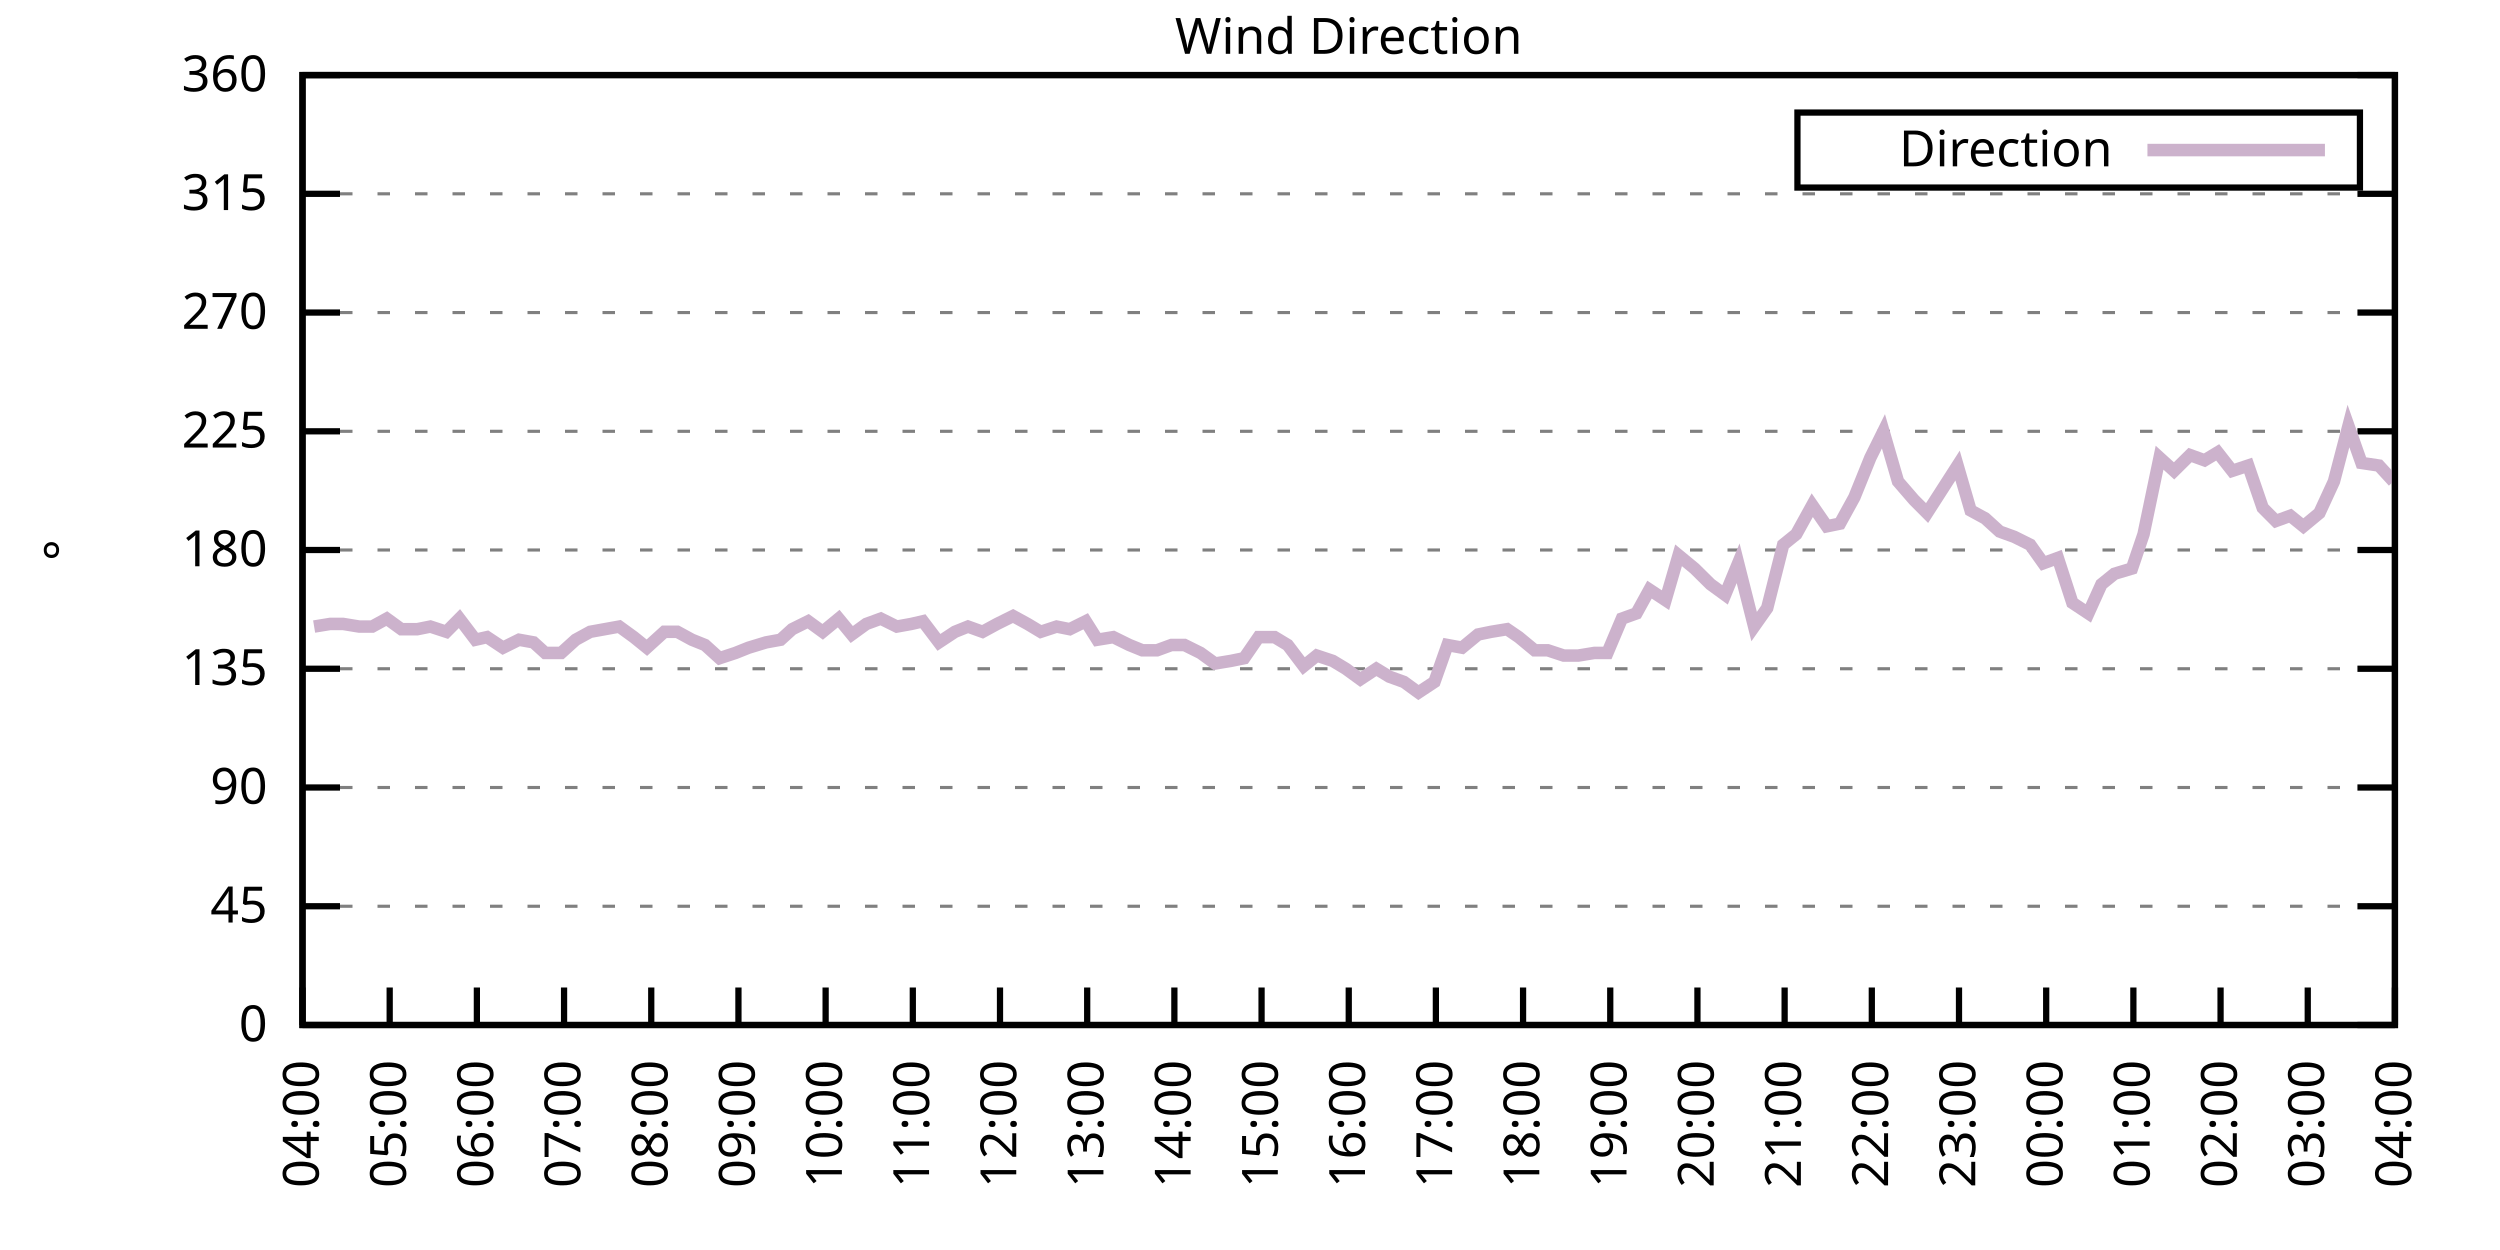
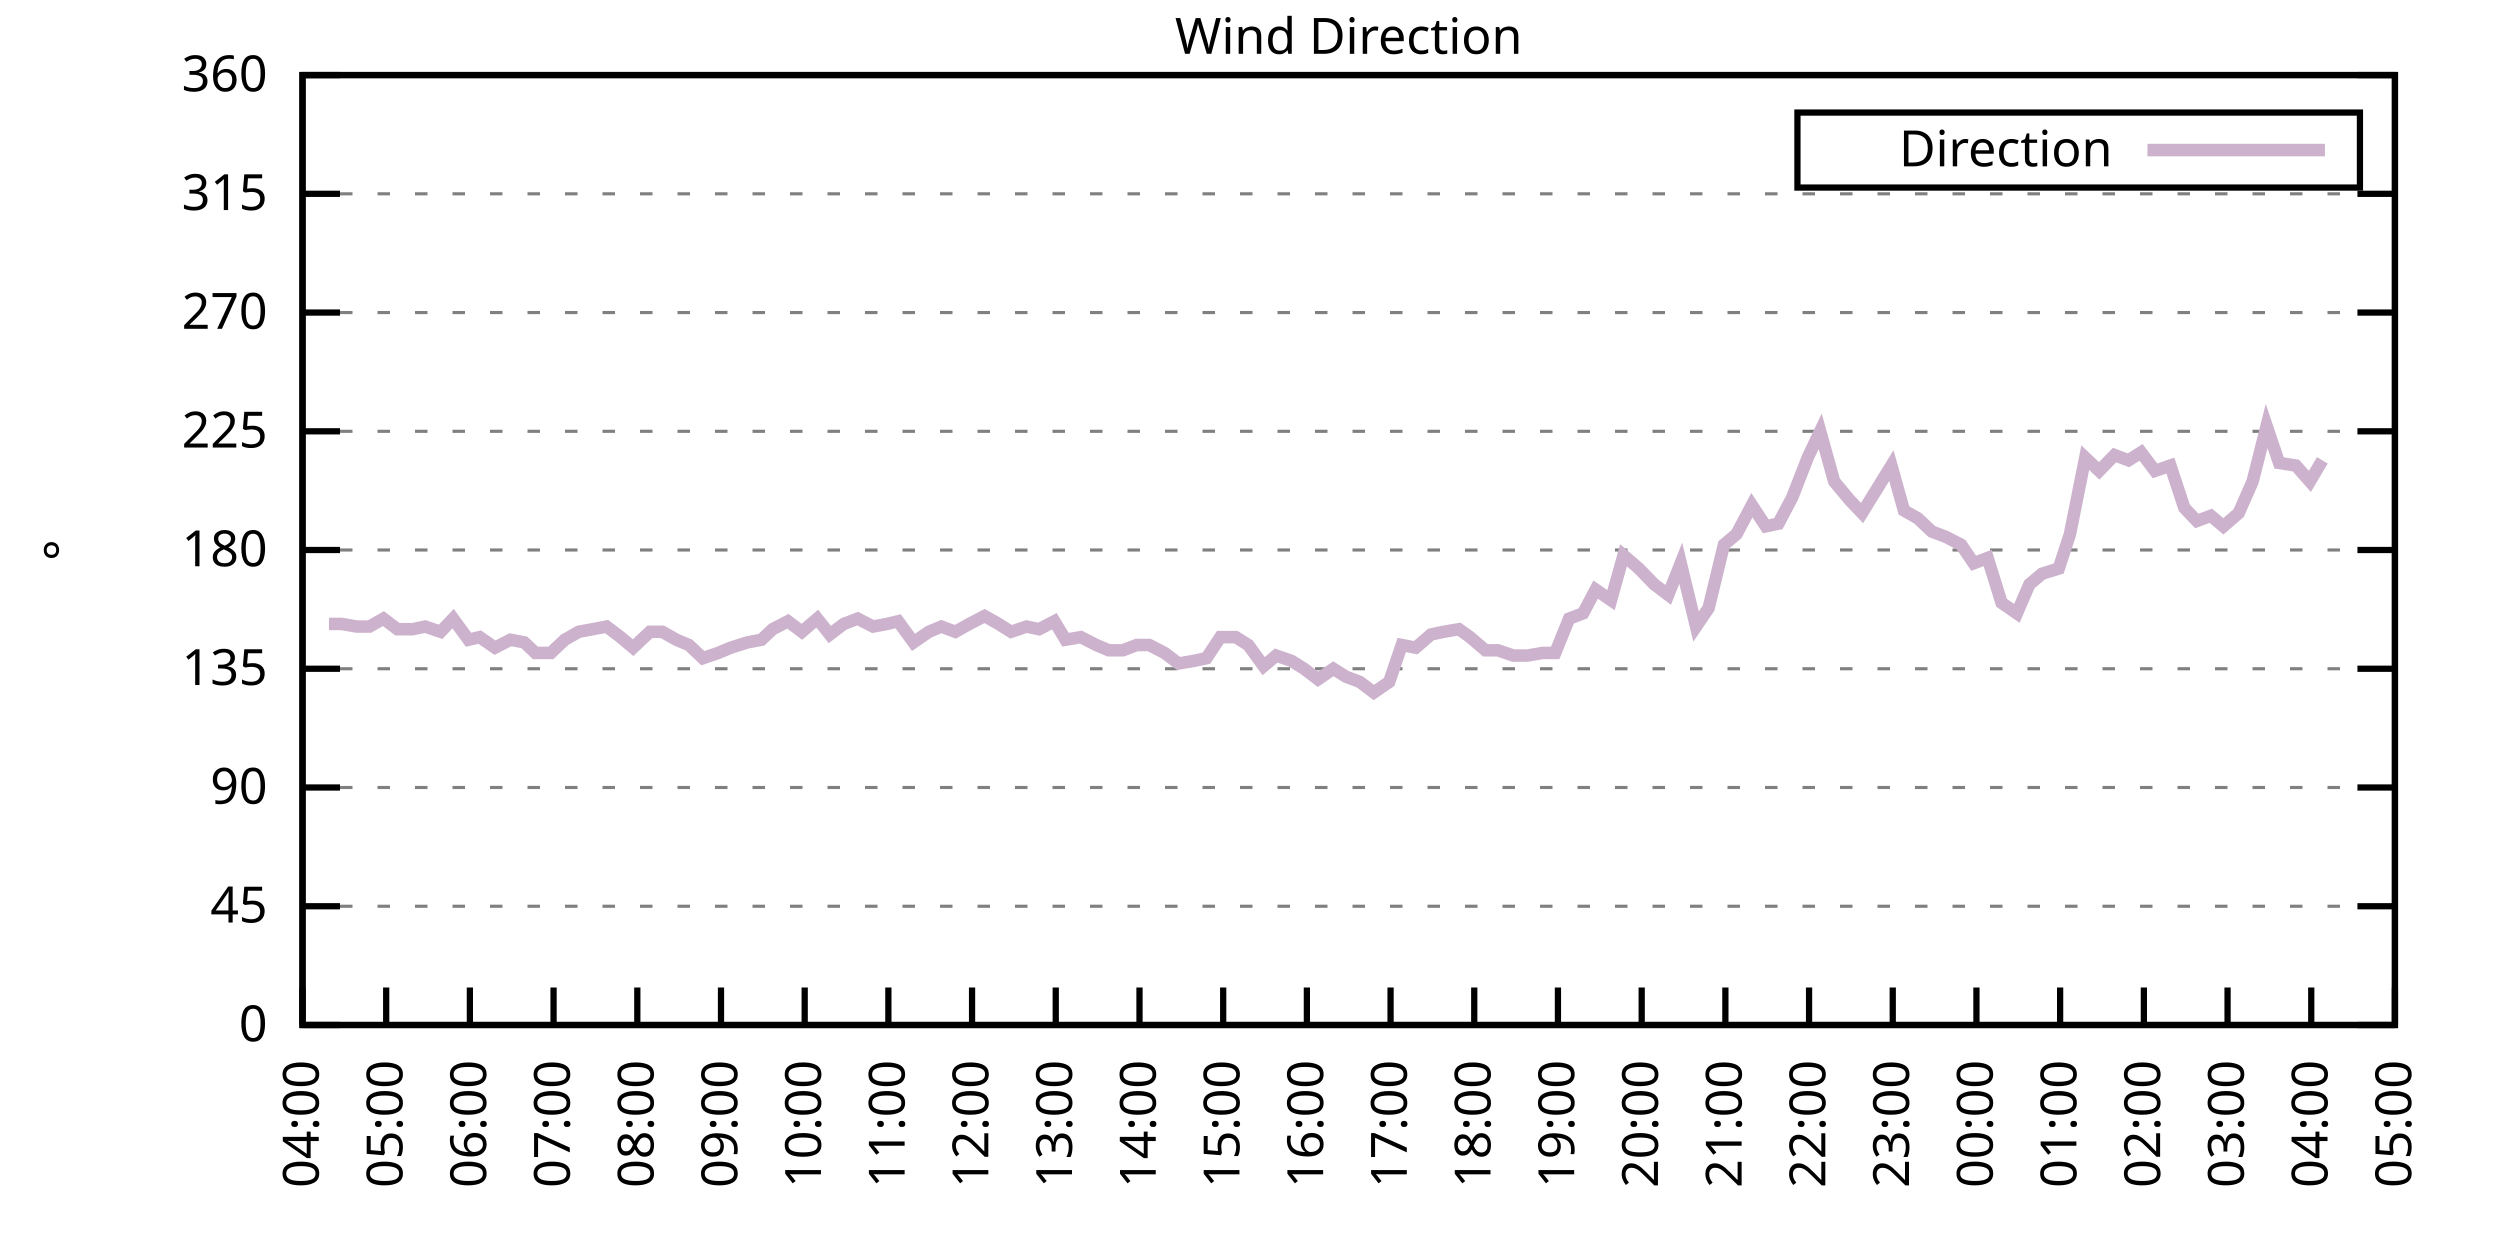
<svg xmlns="http://www.w3.org/2000/svg" xmlns:xlink="http://www.w3.org/1999/xlink" width="400" height="200" viewBox="0 0 400 200">
  <g id="gnuplot_canvas">
    <rect x="0" y="0" width="400" height="200" fill="none" />
    <defs>
      <circle id="gpDot" r="0.5" stroke-width="0.5" stroke="currentColor" />
      <path id="gpPt0" stroke-width="0.333" stroke="currentColor" d="M-1,0 h2 M0,-1 v2" />
      <path id="gpPt1" stroke-width="0.333" stroke="currentColor" d="M-1,-1 L1,1 M1,-1 L-1,1" />
      <path id="gpPt2" stroke-width="0.333" stroke="currentColor" d="M-1,0 L1,0 M0,-1 L0,1 M-1,-1 L1,1 M-1,1 L1,-1" />
      <rect id="gpPt3" stroke-width="0.333" stroke="currentColor" x="-1" y="-1" width="2" height="2" />
      <rect id="gpPt4" stroke-width="0.333" stroke="currentColor" fill="currentColor" x="-1" y="-1" width="2" height="2" />
      <circle id="gpPt5" stroke-width="0.333" stroke="currentColor" cx="0" cy="0" r="1" />
      <use xlink:href="#gpPt5" id="gpPt6" fill="currentColor" stroke="none" />
      <path id="gpPt7" stroke-width="0.333" stroke="currentColor" d="M0,-1.33 L-1.33,0.67 L1.33,0.67 z" />
      <use xlink:href="#gpPt7" id="gpPt8" fill="currentColor" stroke="none" />
      <use xlink:href="#gpPt7" id="gpPt9" stroke="currentColor" transform="rotate(180)" />
      <use xlink:href="#gpPt9" id="gpPt10" fill="currentColor" stroke="none" />
      <use xlink:href="#gpPt3" id="gpPt11" stroke="currentColor" transform="rotate(45)" />
      <use xlink:href="#gpPt11" id="gpPt12" fill="currentColor" stroke="none" />
      <path id="gpPt13" stroke-width="0.333" stroke="currentColor" d="M0,1.330 L1.265,0.411 L0.782,-1.067 L-0.782,-1.076 L-1.265,0.411 z" />
      <use xlink:href="#gpPt13" id="gpPt14" fill="currentColor" stroke="none" />
      <filter id="textbox" filterUnits="objectBoundingBox" x="0" y="0" height="1" width="1">
        <feFlood flood-color="white" flood-opacity="1" result="bgnd" />
        <feComposite in="SourceGraphic" in2="bgnd" operator="atop" />
      </filter>
      <filter id="greybox" filterUnits="objectBoundingBox" x="0" y="0" height="1" width="1">
        <feFlood flood-color="lightgrey" flood-opacity="1" result="grey" />
        <feComposite in="SourceGraphic" in2="grey" operator="atop" />
      </filter>
    </defs>
    <g fill="none" color="white" stroke="currentColor" stroke-width="1.00" stroke-linecap="butt" stroke-linejoin="miter">
</g>
    <g fill="none" color="black" stroke="currentColor" stroke-width="1.00" stroke-linecap="butt" stroke-linejoin="miter">
      <g stroke="none" shape-rendering="crispEdges">
        <polygon fill="rgb(255, 255, 255)" points="48.40,164.00 383.18,164.00 383.18,12.02 48.40,12.02 " />
      </g>
    </g>
    <g fill="none" color="black" stroke="currentColor" stroke-width="1.00" stroke-linecap="butt" stroke-linejoin="miter">
</g>
    <g fill="none" color="black" stroke="black" stroke-width="0.50" stroke-linecap="butt" stroke-linejoin="miter">
</g>
    <g fill="none" color="gray" stroke="currentColor" stroke-width="0.50" stroke-linecap="butt" stroke-linejoin="miter">
      <path stroke="gray" stroke-dasharray="2,4" class="gridline" d="M48.40,164.00 L383.19,164.00  " />
    </g>
    <g fill="none" color="gray" stroke="gray" stroke-width="1.00" stroke-linecap="butt" stroke-linejoin="miter">
</g>
    <g fill="none" color="black" stroke="currentColor" stroke-width="1.00" stroke-linecap="butt" stroke-linejoin="miter">
      <path stroke="black" d="M48.40,164.00 L54.40,164.00 M383.19,164.00 L377.19,164.00  " />
      <g transform="translate(42.80,166.60)" stroke="none" fill="black" font-family="Sans" font-size="8.00" text-anchor="end">
        <text>
          <tspan font-family="Sans"> 0</tspan>
        </text>
      </g>
    </g>
    <g fill="none" color="black" stroke="currentColor" stroke-width="1.00" stroke-linecap="butt" stroke-linejoin="miter">
</g>
    <g fill="none" color="black" stroke="black" stroke-width="0.50" stroke-linecap="butt" stroke-linejoin="miter">
</g>
    <g fill="none" color="gray" stroke="currentColor" stroke-width="0.50" stroke-linecap="butt" stroke-linejoin="miter">
      <path stroke="gray" stroke-dasharray="2,4" class="gridline" d="M48.40,145.00 L383.19,145.00  " />
    </g>
    <g fill="none" color="gray" stroke="gray" stroke-width="1.00" stroke-linecap="butt" stroke-linejoin="miter">
</g>
    <g fill="none" color="black" stroke="currentColor" stroke-width="1.00" stroke-linecap="butt" stroke-linejoin="miter">
      <path stroke="black" d="M48.40,145.00 L54.40,145.00 M383.19,145.00 L377.19,145.00  " />
      <g transform="translate(42.80,147.60)" stroke="none" fill="black" font-family="Sans" font-size="8.00" text-anchor="end">
        <text>
          <tspan font-family="Sans"> 45</tspan>
        </text>
      </g>
    </g>
    <g fill="none" color="black" stroke="currentColor" stroke-width="1.00" stroke-linecap="butt" stroke-linejoin="miter">
</g>
    <g fill="none" color="black" stroke="black" stroke-width="0.50" stroke-linecap="butt" stroke-linejoin="miter">
</g>
    <g fill="none" color="gray" stroke="currentColor" stroke-width="0.50" stroke-linecap="butt" stroke-linejoin="miter">
      <path stroke="gray" stroke-dasharray="2,4" class="gridline" d="M48.40,126.00 L383.19,126.00  " />
    </g>
    <g fill="none" color="gray" stroke="gray" stroke-width="1.00" stroke-linecap="butt" stroke-linejoin="miter">
</g>
    <g fill="none" color="black" stroke="currentColor" stroke-width="1.00" stroke-linecap="butt" stroke-linejoin="miter">
      <path stroke="black" d="M48.40,126.00 L54.40,126.00 M383.19,126.00 L377.19,126.00  " />
      <g transform="translate(42.80,128.60)" stroke="none" fill="black" font-family="Sans" font-size="8.00" text-anchor="end">
        <text>
          <tspan font-family="Sans"> 90</tspan>
        </text>
      </g>
    </g>
    <g fill="none" color="black" stroke="currentColor" stroke-width="1.00" stroke-linecap="butt" stroke-linejoin="miter">
</g>
    <g fill="none" color="black" stroke="black" stroke-width="0.50" stroke-linecap="butt" stroke-linejoin="miter">
</g>
    <g fill="none" color="gray" stroke="currentColor" stroke-width="0.50" stroke-linecap="butt" stroke-linejoin="miter">
      <path stroke="gray" stroke-dasharray="2,4" class="gridline" d="M48.40,107.00 L383.19,107.00  " />
    </g>
    <g fill="none" color="gray" stroke="gray" stroke-width="1.00" stroke-linecap="butt" stroke-linejoin="miter">
</g>
    <g fill="none" color="black" stroke="currentColor" stroke-width="1.00" stroke-linecap="butt" stroke-linejoin="miter">
      <path stroke="black" d="M48.40,107.00 L54.40,107.00 M383.19,107.00 L377.19,107.00  " />
      <g transform="translate(42.80,109.60)" stroke="none" fill="black" font-family="Sans" font-size="8.00" text-anchor="end">
        <text>
          <tspan font-family="Sans"> 135</tspan>
        </text>
      </g>
    </g>
    <g fill="none" color="black" stroke="currentColor" stroke-width="1.00" stroke-linecap="butt" stroke-linejoin="miter">
</g>
    <g fill="none" color="black" stroke="black" stroke-width="0.50" stroke-linecap="butt" stroke-linejoin="miter">
</g>
    <g fill="none" color="gray" stroke="currentColor" stroke-width="0.50" stroke-linecap="butt" stroke-linejoin="miter">
      <path stroke="gray" stroke-dasharray="2,4" class="gridline" d="M48.40,88.00 L383.19,88.00  " />
    </g>
    <g fill="none" color="gray" stroke="gray" stroke-width="1.00" stroke-linecap="butt" stroke-linejoin="miter">
</g>
    <g fill="none" color="black" stroke="currentColor" stroke-width="1.00" stroke-linecap="butt" stroke-linejoin="miter">
      <path stroke="black" d="M48.40,88.00 L54.40,88.00 M383.19,88.00 L377.19,88.00  " />
      <g transform="translate(42.80,90.60)" stroke="none" fill="black" font-family="Sans" font-size="8.00" text-anchor="end">
        <text>
          <tspan font-family="Sans"> 180</tspan>
        </text>
      </g>
    </g>
    <g fill="none" color="black" stroke="currentColor" stroke-width="1.00" stroke-linecap="butt" stroke-linejoin="miter">
</g>
    <g fill="none" color="black" stroke="black" stroke-width="0.50" stroke-linecap="butt" stroke-linejoin="miter">
</g>
    <g fill="none" color="gray" stroke="currentColor" stroke-width="0.50" stroke-linecap="butt" stroke-linejoin="miter">
      <path stroke="gray" stroke-dasharray="2,4" class="gridline" d="M48.40,69.01 L383.19,69.01  " />
    </g>
    <g fill="none" color="gray" stroke="gray" stroke-width="1.00" stroke-linecap="butt" stroke-linejoin="miter">
</g>
    <g fill="none" color="black" stroke="currentColor" stroke-width="1.00" stroke-linecap="butt" stroke-linejoin="miter">
      <path stroke="black" d="M48.40,69.01 L54.40,69.01 M383.19,69.01 L377.19,69.01  " />
      <g transform="translate(42.80,71.61)" stroke="none" fill="black" font-family="Sans" font-size="8.00" text-anchor="end">
        <text>
          <tspan font-family="Sans"> 225</tspan>
        </text>
      </g>
    </g>
    <g fill="none" color="black" stroke="currentColor" stroke-width="1.00" stroke-linecap="butt" stroke-linejoin="miter">
</g>
    <g fill="none" color="black" stroke="black" stroke-width="0.50" stroke-linecap="butt" stroke-linejoin="miter">
</g>
    <g fill="none" color="gray" stroke="currentColor" stroke-width="0.50" stroke-linecap="butt" stroke-linejoin="miter">
      <path stroke="gray" stroke-dasharray="2,4" class="gridline" d="M48.40,50.01 L383.19,50.01  " />
    </g>
    <g fill="none" color="gray" stroke="gray" stroke-width="1.00" stroke-linecap="butt" stroke-linejoin="miter">
</g>
    <g fill="none" color="black" stroke="currentColor" stroke-width="1.00" stroke-linecap="butt" stroke-linejoin="miter">
      <path stroke="black" d="M48.40,50.01 L54.40,50.01 M383.19,50.01 L377.19,50.01  " />
      <g transform="translate(42.80,52.61)" stroke="none" fill="black" font-family="Sans" font-size="8.00" text-anchor="end">
        <text>
          <tspan font-family="Sans"> 270</tspan>
        </text>
      </g>
    </g>
    <g fill="none" color="black" stroke="currentColor" stroke-width="1.00" stroke-linecap="butt" stroke-linejoin="miter">
</g>
    <g fill="none" color="black" stroke="black" stroke-width="0.50" stroke-linecap="butt" stroke-linejoin="miter">
</g>
    <g fill="none" color="gray" stroke="currentColor" stroke-width="0.50" stroke-linecap="butt" stroke-linejoin="miter">
      <path stroke="gray" stroke-dasharray="2,4" class="gridline" d="M48.40,31.01 L383.19,31.01  " />
    </g>
    <g fill="none" color="gray" stroke="gray" stroke-width="1.00" stroke-linecap="butt" stroke-linejoin="miter">
</g>
    <g fill="none" color="black" stroke="currentColor" stroke-width="1.00" stroke-linecap="butt" stroke-linejoin="miter">
      <path stroke="black" d="M48.40,31.01 L54.40,31.01 M383.19,31.01 L377.19,31.01  " />
      <g transform="translate(42.80,33.61)" stroke="none" fill="black" font-family="Sans" font-size="8.00" text-anchor="end">
        <text>
          <tspan font-family="Sans"> 315</tspan>
        </text>
      </g>
    </g>
    <g fill="none" color="black" stroke="currentColor" stroke-width="1.00" stroke-linecap="butt" stroke-linejoin="miter">
</g>
    <g fill="none" color="black" stroke="black" stroke-width="0.50" stroke-linecap="butt" stroke-linejoin="miter">
</g>
    <g fill="none" color="gray" stroke="currentColor" stroke-width="0.50" stroke-linecap="butt" stroke-linejoin="miter">
      <path stroke="gray" stroke-dasharray="2,4" class="gridline" d="M48.40,12.01 L383.19,12.01  " />
    </g>
    <g fill="none" color="gray" stroke="gray" stroke-width="1.00" stroke-linecap="butt" stroke-linejoin="miter">
</g>
    <g fill="none" color="black" stroke="currentColor" stroke-width="1.00" stroke-linecap="butt" stroke-linejoin="miter">
      <path stroke="black" d="M48.40,12.01 L54.40,12.01 M383.19,12.01 L377.19,12.01  " />
      <g transform="translate(42.80,14.61)" stroke="none" fill="black" font-family="Sans" font-size="8.00" text-anchor="end">
        <text>
          <tspan font-family="Sans"> 360</tspan>
        </text>
      </g>
    </g>
    <g fill="none" color="black" stroke="currentColor" stroke-width="1.00" stroke-linecap="butt" stroke-linejoin="miter">
      <path stroke="black" d="M48.40,164.00 L48.40,158.00  " />
      <g transform="translate(51.00,169.60) rotate(270.00)" stroke="none" fill="black" font-family="Sans" font-size="8.00" text-anchor="end">
        <text>
          <tspan font-family="Sans">04:00</tspan>
        </text>
      </g>
    </g>
    <g fill="none" color="black" stroke="currentColor" stroke-width="1.00" stroke-linecap="butt" stroke-linejoin="miter">
-       <path stroke="black" d="M62.35,164.00 L62.35,158.00  " />
-       <g transform="translate(64.95,169.60) rotate(270.00)" stroke="none" fill="black" font-family="Sans" font-size="8.00" text-anchor="end">
+       <path stroke="black" d="M61.79,164.00 L61.79,158.00  " />
+       <g transform="translate(64.39,169.60) rotate(270.00)" stroke="none" fill="black" font-family="Sans" font-size="8.00" text-anchor="end">
        <text>
          <tspan font-family="Sans">05:00</tspan>
        </text>
      </g>
    </g>
    <g fill="none" color="black" stroke="currentColor" stroke-width="1.00" stroke-linecap="butt" stroke-linejoin="miter">
-       <path stroke="black" d="M76.30,164.00 L76.30,158.00  " />
-       <g transform="translate(78.90,169.60) rotate(270.00)" stroke="none" fill="black" font-family="Sans" font-size="8.00" text-anchor="end">
+       <path stroke="black" d="M75.18,164.00 L75.18,158.00  " />
+       <g transform="translate(77.78,169.60) rotate(270.00)" stroke="none" fill="black" font-family="Sans" font-size="8.00" text-anchor="end">
        <text>
          <tspan font-family="Sans">06:00</tspan>
        </text>
      </g>
    </g>
    <g fill="none" color="black" stroke="currentColor" stroke-width="1.00" stroke-linecap="butt" stroke-linejoin="miter">
-       <path stroke="black" d="M90.25,164.00 L90.25,158.00  " />
-       <g transform="translate(92.85,169.60) rotate(270.00)" stroke="none" fill="black" font-family="Sans" font-size="8.00" text-anchor="end">
+       <path stroke="black" d="M88.57,164.00 L88.57,158.00  " />
+       <g transform="translate(91.17,169.60) rotate(270.00)" stroke="none" fill="black" font-family="Sans" font-size="8.00" text-anchor="end">
        <text>
          <tspan font-family="Sans">07:00</tspan>
        </text>
      </g>
    </g>
    <g fill="none" color="black" stroke="currentColor" stroke-width="1.00" stroke-linecap="butt" stroke-linejoin="miter">
-       <path stroke="black" d="M104.20,164.00 L104.20,158.00  " />
-       <g transform="translate(106.80,169.60) rotate(270.00)" stroke="none" fill="black" font-family="Sans" font-size="8.00" text-anchor="end">
+       <path stroke="black" d="M101.97,164.00 L101.97,158.00  " />
+       <g transform="translate(104.57,169.60) rotate(270.00)" stroke="none" fill="black" font-family="Sans" font-size="8.00" text-anchor="end">
        <text>
          <tspan font-family="Sans">08:00</tspan>
        </text>
      </g>
    </g>
    <g fill="none" color="black" stroke="currentColor" stroke-width="1.00" stroke-linecap="butt" stroke-linejoin="miter">
-       <path stroke="black" d="M118.15,164.00 L118.15,158.00  " />
-       <g transform="translate(120.75,169.60) rotate(270.00)" stroke="none" fill="black" font-family="Sans" font-size="8.00" text-anchor="end">
+       <path stroke="black" d="M115.36,164.00 L115.36,158.00  " />
+       <g transform="translate(117.96,169.60) rotate(270.00)" stroke="none" fill="black" font-family="Sans" font-size="8.00" text-anchor="end">
        <text>
          <tspan font-family="Sans">09:00</tspan>
        </text>
      </g>
    </g>
    <g fill="none" color="black" stroke="currentColor" stroke-width="1.00" stroke-linecap="butt" stroke-linejoin="miter">
-       <path stroke="black" d="M132.10,164.00 L132.10,158.00  " />
-       <g transform="translate(134.70,169.60) rotate(270.00)" stroke="none" fill="black" font-family="Sans" font-size="8.00" text-anchor="end">
+       <path stroke="black" d="M128.75,164.00 L128.75,158.00  " />
+       <g transform="translate(131.35,169.60) rotate(270.00)" stroke="none" fill="black" font-family="Sans" font-size="8.00" text-anchor="end">
        <text>
          <tspan font-family="Sans">10:00</tspan>
        </text>
      </g>
    </g>
    <g fill="none" color="black" stroke="currentColor" stroke-width="1.00" stroke-linecap="butt" stroke-linejoin="miter">
-       <path stroke="black" d="M146.05,164.00 L146.05,158.00  " />
-       <g transform="translate(148.65,169.60) rotate(270.00)" stroke="none" fill="black" font-family="Sans" font-size="8.00" text-anchor="end">
+       <path stroke="black" d="M142.14,164.00 L142.14,158.00  " />
+       <g transform="translate(144.74,169.60) rotate(270.00)" stroke="none" fill="black" font-family="Sans" font-size="8.00" text-anchor="end">
        <text>
          <tspan font-family="Sans">11:00</tspan>
        </text>
      </g>
    </g>
    <g fill="none" color="black" stroke="currentColor" stroke-width="1.00" stroke-linecap="butt" stroke-linejoin="miter">
-       <path stroke="black" d="M160.00,164.00 L160.00,158.00  " />
-       <g transform="translate(162.60,169.60) rotate(270.00)" stroke="none" fill="black" font-family="Sans" font-size="8.00" text-anchor="end">
+       <path stroke="black" d="M155.53,164.00 L155.53,158.00  " />
+       <g transform="translate(158.13,169.60) rotate(270.00)" stroke="none" fill="black" font-family="Sans" font-size="8.00" text-anchor="end">
        <text>
          <tspan font-family="Sans">12:00</tspan>
        </text>
      </g>
    </g>
    <g fill="none" color="black" stroke="currentColor" stroke-width="1.00" stroke-linecap="butt" stroke-linejoin="miter">
-       <path stroke="black" d="M173.95,164.00 L173.95,158.00  " />
-       <g transform="translate(176.55,169.60) rotate(270.00)" stroke="none" fill="black" font-family="Sans" font-size="8.00" text-anchor="end">
+       <path stroke="black" d="M168.92,164.00 L168.92,158.00  " />
+       <g transform="translate(171.52,169.60) rotate(270.00)" stroke="none" fill="black" font-family="Sans" font-size="8.00" text-anchor="end">
        <text>
          <tspan font-family="Sans">13:00</tspan>
        </text>
      </g>
    </g>
    <g fill="none" color="black" stroke="currentColor" stroke-width="1.00" stroke-linecap="butt" stroke-linejoin="miter">
-       <path stroke="black" d="M187.90,164.00 L187.90,158.00  " />
-       <g transform="translate(190.50,169.60) rotate(270.00)" stroke="none" fill="black" font-family="Sans" font-size="8.00" text-anchor="end">
+       <path stroke="black" d="M182.32,164.00 L182.32,158.00  " />
+       <g transform="translate(184.92,169.60) rotate(270.00)" stroke="none" fill="black" font-family="Sans" font-size="8.00" text-anchor="end">
        <text>
          <tspan font-family="Sans">14:00</tspan>
        </text>
      </g>
    </g>
    <g fill="none" color="black" stroke="currentColor" stroke-width="1.00" stroke-linecap="butt" stroke-linejoin="miter">
-       <path stroke="black" d="M201.85,164.00 L201.85,158.00  " />
-       <g transform="translate(204.45,169.60) rotate(270.00)" stroke="none" fill="black" font-family="Sans" font-size="8.00" text-anchor="end">
+       <path stroke="black" d="M195.71,164.00 L195.71,158.00  " />
+       <g transform="translate(198.31,169.60) rotate(270.00)" stroke="none" fill="black" font-family="Sans" font-size="8.00" text-anchor="end">
        <text>
          <tspan font-family="Sans">15:00</tspan>
        </text>
      </g>
    </g>
    <g fill="none" color="black" stroke="currentColor" stroke-width="1.00" stroke-linecap="butt" stroke-linejoin="miter">
-       <path stroke="black" d="M215.80,164.00 L215.80,158.00  " />
-       <g transform="translate(218.40,169.60) rotate(270.00)" stroke="none" fill="black" font-family="Sans" font-size="8.00" text-anchor="end">
+       <path stroke="black" d="M209.10,164.00 L209.10,158.00  " />
+       <g transform="translate(211.70,169.60) rotate(270.00)" stroke="none" fill="black" font-family="Sans" font-size="8.00" text-anchor="end">
        <text>
          <tspan font-family="Sans">16:00</tspan>
        </text>
      </g>
    </g>
    <g fill="none" color="black" stroke="currentColor" stroke-width="1.00" stroke-linecap="butt" stroke-linejoin="miter">
-       <path stroke="black" d="M229.74,164.00 L229.74,158.00  " />
-       <g transform="translate(232.34,169.60) rotate(270.00)" stroke="none" fill="black" font-family="Sans" font-size="8.00" text-anchor="end">
+       <path stroke="black" d="M222.49,164.00 L222.49,158.00  " />
+       <g transform="translate(225.09,169.60) rotate(270.00)" stroke="none" fill="black" font-family="Sans" font-size="8.00" text-anchor="end">
        <text>
          <tspan font-family="Sans">17:00</tspan>
        </text>
      </g>
    </g>
    <g fill="none" color="black" stroke="currentColor" stroke-width="1.00" stroke-linecap="butt" stroke-linejoin="miter">
-       <path stroke="black" d="M243.69,164.00 L243.69,158.00  " />
-       <g transform="translate(246.29,169.60) rotate(270.00)" stroke="none" fill="black" font-family="Sans" font-size="8.00" text-anchor="end">
+       <path stroke="black" d="M235.88,164.00 L235.88,158.00  " />
+       <g transform="translate(238.48,169.60) rotate(270.00)" stroke="none" fill="black" font-family="Sans" font-size="8.00" text-anchor="end">
        <text>
          <tspan font-family="Sans">18:00</tspan>
        </text>
      </g>
    </g>
    <g fill="none" color="black" stroke="currentColor" stroke-width="1.00" stroke-linecap="butt" stroke-linejoin="miter">
-       <path stroke="black" d="M257.64,164.00 L257.64,158.00  " />
-       <g transform="translate(260.24,169.60) rotate(270.00)" stroke="none" fill="black" font-family="Sans" font-size="8.00" text-anchor="end">
+       <path stroke="black" d="M249.27,164.00 L249.27,158.00  " />
+       <g transform="translate(251.87,169.60) rotate(270.00)" stroke="none" fill="black" font-family="Sans" font-size="8.00" text-anchor="end">
        <text>
          <tspan font-family="Sans">19:00</tspan>
        </text>
      </g>
    </g>
    <g fill="none" color="black" stroke="currentColor" stroke-width="1.00" stroke-linecap="butt" stroke-linejoin="miter">
-       <path stroke="black" d="M271.59,164.00 L271.59,158.00  " />
-       <g transform="translate(274.19,169.60) rotate(270.00)" stroke="none" fill="black" font-family="Sans" font-size="8.00" text-anchor="end">
+       <path stroke="black" d="M262.67,164.00 L262.67,158.00  " />
+       <g transform="translate(265.27,169.60) rotate(270.00)" stroke="none" fill="black" font-family="Sans" font-size="8.00" text-anchor="end">
        <text>
          <tspan font-family="Sans">20:00</tspan>
        </text>
      </g>
    </g>
    <g fill="none" color="black" stroke="currentColor" stroke-width="1.00" stroke-linecap="butt" stroke-linejoin="miter">
-       <path stroke="black" d="M285.54,164.00 L285.54,158.00  " />
-       <g transform="translate(288.14,169.60) rotate(270.00)" stroke="none" fill="black" font-family="Sans" font-size="8.00" text-anchor="end">
+       <path stroke="black" d="M276.06,164.00 L276.06,158.00  " />
+       <g transform="translate(278.66,169.60) rotate(270.00)" stroke="none" fill="black" font-family="Sans" font-size="8.00" text-anchor="end">
        <text>
          <tspan font-family="Sans">21:00</tspan>
        </text>
      </g>
    </g>
    <g fill="none" color="black" stroke="currentColor" stroke-width="1.00" stroke-linecap="butt" stroke-linejoin="miter">
-       <path stroke="black" d="M299.49,164.00 L299.49,158.00  " />
-       <g transform="translate(302.09,169.60) rotate(270.00)" stroke="none" fill="black" font-family="Sans" font-size="8.00" text-anchor="end">
+       <path stroke="black" d="M289.45,164.00 L289.45,158.00  " />
+       <g transform="translate(292.05,169.60) rotate(270.00)" stroke="none" fill="black" font-family="Sans" font-size="8.00" text-anchor="end">
        <text>
          <tspan font-family="Sans">22:00</tspan>
        </text>
      </g>
    </g>
    <g fill="none" color="black" stroke="currentColor" stroke-width="1.00" stroke-linecap="butt" stroke-linejoin="miter">
-       <path stroke="black" d="M313.44,164.00 L313.44,158.00  " />
-       <g transform="translate(316.04,169.60) rotate(270.00)" stroke="none" fill="black" font-family="Sans" font-size="8.00" text-anchor="end">
+       <path stroke="black" d="M302.84,164.00 L302.84,158.00  " />
+       <g transform="translate(305.44,169.60) rotate(270.00)" stroke="none" fill="black" font-family="Sans" font-size="8.00" text-anchor="end">
        <text>
          <tspan font-family="Sans">23:00</tspan>
        </text>
      </g>
    </g>
    <g fill="none" color="black" stroke="currentColor" stroke-width="1.00" stroke-linecap="butt" stroke-linejoin="miter">
-       <path stroke="black" d="M327.39,164.00 L327.39,158.00  " />
-       <g transform="translate(329.99,169.60) rotate(270.00)" stroke="none" fill="black" font-family="Sans" font-size="8.00" text-anchor="end">
+       <path stroke="black" d="M316.23,164.00 L316.23,158.00  " />
+       <g transform="translate(318.83,169.60) rotate(270.00)" stroke="none" fill="black" font-family="Sans" font-size="8.00" text-anchor="end">
        <text>
          <tspan font-family="Sans">00:00</tspan>
        </text>
      </g>
    </g>
    <g fill="none" color="black" stroke="currentColor" stroke-width="1.00" stroke-linecap="butt" stroke-linejoin="miter">
-       <path stroke="black" d="M341.34,164.00 L341.34,158.00  " />
-       <g transform="translate(343.94,169.60) rotate(270.00)" stroke="none" fill="black" font-family="Sans" font-size="8.00" text-anchor="end">
+       <path stroke="black" d="M329.62,164.00 L329.62,158.00  " />
+       <g transform="translate(332.22,169.60) rotate(270.00)" stroke="none" fill="black" font-family="Sans" font-size="8.00" text-anchor="end">
        <text>
          <tspan font-family="Sans">01:00</tspan>
        </text>
      </g>
    </g>
    <g fill="none" color="black" stroke="currentColor" stroke-width="1.00" stroke-linecap="butt" stroke-linejoin="miter">
-       <path stroke="black" d="M355.29,164.00 L355.29,158.00  " />
-       <g transform="translate(357.89,169.60) rotate(270.00)" stroke="none" fill="black" font-family="Sans" font-size="8.00" text-anchor="end">
+       <path stroke="black" d="M343.02,164.00 L343.02,158.00  " />
+       <g transform="translate(345.62,169.60) rotate(270.00)" stroke="none" fill="black" font-family="Sans" font-size="8.00" text-anchor="end">
        <text>
          <tspan font-family="Sans">02:00</tspan>
        </text>
      </g>
    </g>
    <g fill="none" color="black" stroke="currentColor" stroke-width="1.00" stroke-linecap="butt" stroke-linejoin="miter">
-       <path stroke="black" d="M369.24,164.00 L369.24,158.00  " />
-       <g transform="translate(371.84,169.60) rotate(270.00)" stroke="none" fill="black" font-family="Sans" font-size="8.00" text-anchor="end">
+       <path stroke="black" d="M356.41,164.00 L356.41,158.00  " />
+       <g transform="translate(359.01,169.60) rotate(270.00)" stroke="none" fill="black" font-family="Sans" font-size="8.00" text-anchor="end">
        <text>
          <tspan font-family="Sans">03:00</tspan>
+         </text>
+       </g>
+     </g>
+     <g fill="none" color="black" stroke="currentColor" stroke-width="1.00" stroke-linecap="butt" stroke-linejoin="miter">
+       <path stroke="black" d="M369.80,164.00 L369.80,158.00  " />
+       <g transform="translate(372.40,169.60) rotate(270.00)" stroke="none" fill="black" font-family="Sans" font-size="8.00" text-anchor="end">
+         <text>
+           <tspan font-family="Sans">04:00</tspan>
        </text>
      </g>
    </g>
    <g fill="none" color="black" stroke="currentColor" stroke-width="1.00" stroke-linecap="butt" stroke-linejoin="miter">
      <path stroke="black" d="M383.19,164.00 L383.19,158.00  " />
      <g transform="translate(385.79,169.60) rotate(270.00)" stroke="none" fill="black" font-family="Sans" font-size="8.00" text-anchor="end">
        <text>
-           <tspan font-family="Sans">04:00</tspan>
+           <tspan font-family="Sans">05:00</tspan>
        </text>
      </g>
    </g>
    <g fill="none" color="black" stroke="currentColor" stroke-width="1.00" stroke-linecap="butt" stroke-linejoin="miter">
</g>
    <g fill="none" color="black" stroke="currentColor" stroke-width="1.00" stroke-linecap="butt" stroke-linejoin="miter">
      <path stroke="black" d="M48.40,12.01 L48.40,164.00 L383.19,164.00 L383.19,12.01 L48.40,12.01 Z  " />
    </g>
    <g fill="none" color="black" stroke="currentColor" stroke-width="1.00" stroke-linecap="butt" stroke-linejoin="miter">
</g>
    <g fill="none" color="black" stroke="currentColor" stroke-width="1.00" stroke-linecap="butt" stroke-linejoin="miter">
      <path stroke="black" d="M287.59,30.01 L287.59,18.01 L377.59,18.01 L377.59,30.01 L287.59,30.01 Z  " />
    </g>
    <g id="Wind_direction_plot_1">
      <g fill="none" color="white" stroke="black" stroke-width="2.00" stroke-linecap="butt" stroke-linejoin="miter">
</g>
      <g fill="none" color="black" stroke="currentColor" stroke-width="2.00" stroke-linecap="butt" stroke-linejoin="miter">
        <g transform="translate(337.99,26.61)" stroke="none" fill="black" font-family="Sans" font-size="8.00" text-anchor="end">
          <text>
            <tspan font-family="Sans">Direction</tspan>
          </text>
        </g>
      </g>
      <g fill="none" color="black" stroke="currentColor" stroke-width="2.00" stroke-linecap="butt" stroke-linejoin="miter">
-         <path stroke="rgb(204, 178, 204)" d="M343.59,24.01 L371.99,24.01 M50.26,100.25 L52.82,99.83 L54.91,99.83 L57.47,100.25 L59.56,100.25 L61.88,98.98   L64.21,100.67 L66.77,100.67 L68.86,100.25 L71.42,101.09 L73.51,98.98 L76.07,102.36 L77.93,101.94 L80.48,103.63   L83.04,102.36 L85.37,102.78 L87.23,104.47 L89.78,104.47 L92.11,102.36 L94.43,101.09 L96.76,100.67 L99.08,100.25   L101.41,101.94 L103.50,103.63 L106.29,101.09 L108.38,101.09 L110.71,102.36 L112.80,103.20 L115.13,105.31 L117.68,104.47   L119.78,103.63 L122.57,102.78 L124.89,102.36 L126.75,100.67 L129.31,99.40 L131.63,101.09 L134.19,98.98 L136.28,101.52   L138.61,99.83 L140.93,98.98 L143.49,100.25 L145.81,99.83 L147.67,99.40 L150.23,102.78 L152.79,101.09 L154.88,100.25   L157.21,101.09 L159.53,99.83 L162.09,98.56 L164.41,99.83 L166.51,101.09 L169.06,100.25 L171.16,100.67 L173.71,99.40   L175.57,102.36 L178.13,101.94 L180.69,103.20 L182.78,104.05 L185.11,104.05 L187.43,103.20 L189.52,103.20 L192.08,104.47   L194.41,106.16 L196.96,105.74 L199.06,105.31 L201.38,101.94 L203.94,101.94 L206.03,103.20 L208.59,106.58 L210.68,104.89   L213.24,105.74 L215.33,107.00 L217.65,108.69 L220.21,107.00 L222.30,108.27 L224.63,109.11 L226.95,110.80 L229.51,109.11   L231.60,103.20 L233.93,103.63 L236.49,101.52 L238.58,101.09 L241.14,100.67 L243.00,101.94 L245.55,104.05 L247.65,104.05   L250.20,104.89 L252.53,104.89 L255.09,104.47 L257.18,104.47 L259.50,98.98 L261.83,98.14 L263.92,94.34 L266.48,96.03   L268.57,88.85 L271.13,90.96 L273.69,93.49 L276.01,95.18 L278.10,90.12 L280.66,100.25 L282.75,97.29 L285.31,87.16   L287.40,85.47 L289.96,80.83 L292.29,84.21 L294.38,83.78 L296.70,79.56 L299.26,73.23 L301.35,69.01 L303.68,77.03   L306.23,79.98 L308.33,82.09 L313.21,74.49 L315.30,81.67 L317.63,82.94 L319.95,85.05 L322.28,85.89 L324.83,87.16   L326.93,90.12 L329.25,89.27 L331.58,96.45 L334.13,98.14 L336.23,93.49 L338.32,91.80 L341.11,90.96 L342.97,85.47   L345.53,73.23 L347.85,75.34 L350.41,72.81 L352.73,73.65 L354.83,72.38 L357.15,75.34 L359.71,74.49 L362.03,81.25   L364.13,83.36 L366.45,82.52 L368.54,84.21 L371.10,82.09 L373.43,77.03 L375.75,68.16 L377.84,74.07 L380.63,74.49   L382.96,77.03  " />
+         <path stroke="rgb(204, 178, 204)" d="M343.59,24.01 L371.99,24.01 M52.64,99.83 L54.65,99.83 L57.10,100.25 L59.11,100.25 L61.35,98.98 L63.58,100.67   L66.03,100.67 L68.04,100.25 L70.50,101.09 L72.50,98.98 L74.96,102.36 L76.75,101.94 L79.20,103.63 L81.66,102.36   L83.89,102.78 L85.67,104.47 L88.13,104.47 L90.36,102.36 L92.59,101.09 L94.82,100.67 L97.06,100.25 L99.29,101.94   L101.30,103.63 L103.98,101.09 L105.98,101.09 L108.22,102.36 L110.22,103.20 L112.46,105.31 L114.91,104.47 L116.92,103.63   L119.60,102.78 L121.83,102.36 L123.62,100.67 L126.07,99.40 L128.30,101.09 L130.76,98.98 L132.77,101.52 L135.00,99.83   L137.23,98.98 L139.69,100.25 L141.92,99.83 L143.70,99.40 L146.16,102.78 L148.61,101.09 L150.62,100.25 L152.85,101.09   L155.09,99.83 L157.54,98.56 L159.77,99.83 L161.78,101.09 L164.24,100.25 L166.25,100.67 L168.70,99.40 L170.49,102.36   L172.94,101.94 L175.40,103.20 L177.41,104.05 L179.64,104.05 L181.87,103.20 L183.88,103.20 L186.33,104.47 L188.57,106.16   L191.02,105.74 L193.03,105.31 L195.26,101.94 L197.72,101.94 L199.73,103.20 L202.18,106.58 L204.19,104.89 L206.64,105.74   L208.65,107.00 L210.88,108.69 L213.34,107.00 L215.35,108.27 L217.58,109.11 L219.81,110.80 L222.27,109.11 L224.28,103.20   L226.51,103.63 L228.96,101.52 L230.97,101.09 L233.43,100.67 L235.21,101.94 L237.67,104.05 L239.68,104.05 L242.13,104.89   L244.36,104.89 L246.82,104.47 L248.83,104.47 L251.06,98.98 L253.29,98.14 L255.30,94.34 L257.76,96.03 L259.76,88.85   L262.22,90.96 L264.67,93.49 L266.91,95.18 L268.92,90.12 L271.37,100.25 L273.38,97.29 L275.83,87.16 L277.84,85.47   L280.30,80.83 L282.53,84.21 L284.54,83.78 L286.77,79.56 L289.23,73.23 L291.23,69.01 L293.47,77.03 L295.92,79.98   L297.93,82.09 L302.62,74.49 L304.63,81.67 L306.86,82.94 L309.09,85.05 L311.32,85.89 L313.78,87.16 L315.79,90.12   L318.02,89.27 L320.25,96.45 L322.70,98.14 L324.71,93.49 L326.72,91.80 L329.40,90.96 L331.19,85.47 L333.64,73.23   L335.87,75.34 L338.33,72.81 L340.56,73.65 L342.57,72.38 L344.80,75.34 L347.26,74.49 L349.49,81.25 L351.50,83.36   L353.73,82.52 L355.74,84.21 L358.19,82.09 L360.42,77.03 L362.66,68.16 L364.66,74.07 L367.34,74.49 L369.58,77.03   L371.58,73.65  " />
      </g>
    </g>
    <g fill="none" color="black" stroke="currentColor" stroke-width="2.00" stroke-linecap="butt" stroke-linejoin="miter">
</g>
    <g fill="none" color="black" stroke="black" stroke-width="1.00" stroke-linecap="butt" stroke-linejoin="miter">
</g>
    <g fill="none" color="black" stroke="currentColor" stroke-width="1.00" stroke-linecap="butt" stroke-linejoin="miter">
      <path stroke="black" d="M48.40,12.01 L48.40,164.00 L383.19,164.00 L383.19,12.01 L48.40,12.01 Z  " />
      <g transform="translate(12.80,88.01) rotate(270.00)" stroke="none" fill="black" font-family="Sans" font-size="8.00" text-anchor="middle">
        <text>
          <tspan font-family="Sans">°</tspan>
        </text>
      </g>
    </g>
    <g fill="none" color="black" stroke="currentColor" stroke-width="1.00" stroke-linecap="butt" stroke-linejoin="miter">
</g>
    <g fill="none" color="black" stroke="currentColor" stroke-width="1.00" stroke-linecap="butt" stroke-linejoin="miter">
      <g transform="translate(215.79,8.61)" stroke="none" fill="black" font-family="Sans" font-size="8.00" text-anchor="middle">
        <text>
          <tspan font-family="Sans">Wind Direction</tspan>
        </text>
      </g>
    </g>
    <g fill="none" color="black" stroke="currentColor" stroke-width="1.00" stroke-linecap="butt" stroke-linejoin="miter">
</g>
  </g>
</svg>
